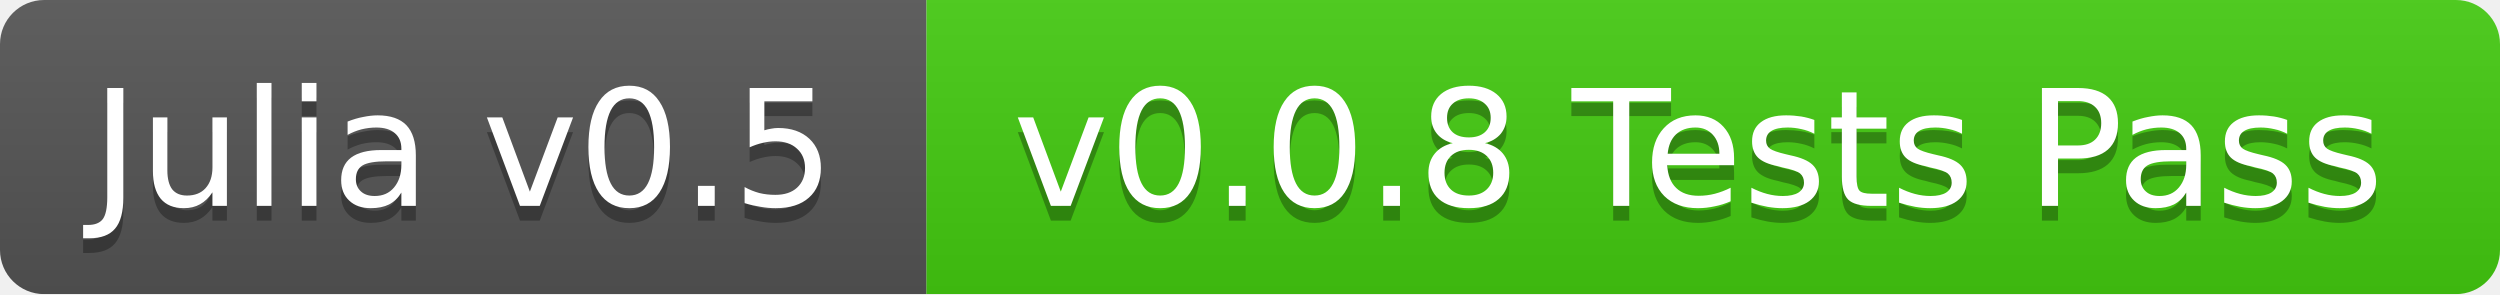
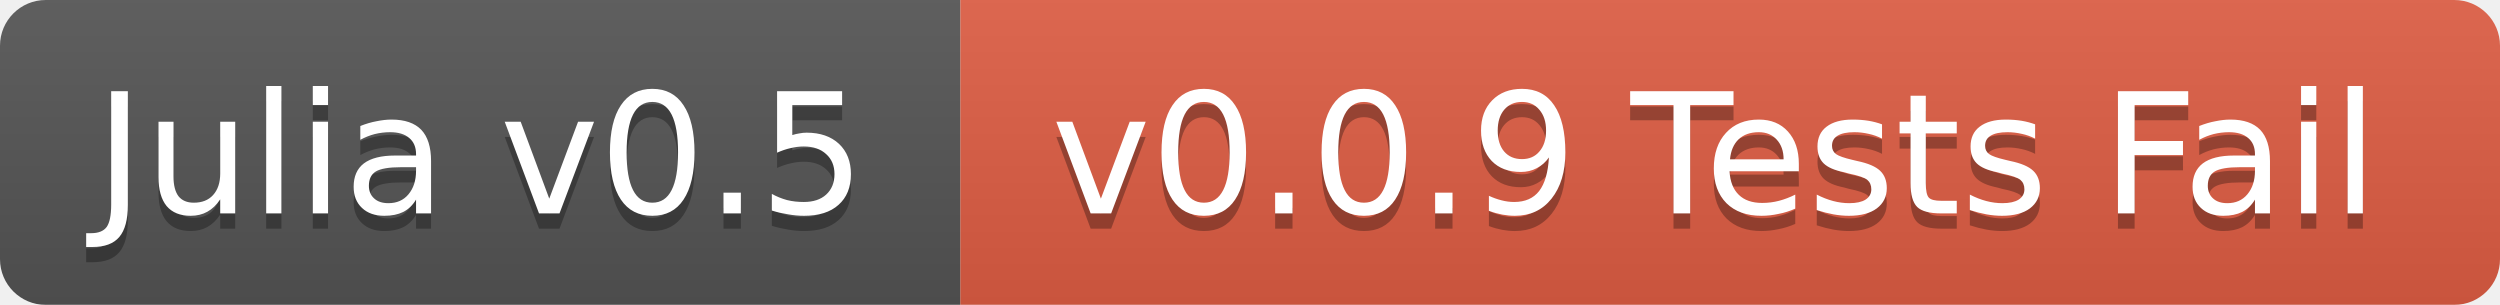
- <svg xmlns="http://www.w3.org/2000/svg" width="170" height="20">
+ <svg xmlns="http://www.w3.org/2000/svg" width="164" height="20">
  <linearGradient id="b" x2="0" y2="100%">
    <stop offset="0" stop-color="#bbb" stop-opacity=".1" />
    <stop offset="1" stop-opacity=".1" />
  </linearGradient>
  <mask id="a">
-     <rect width="170" height="20" rx="3" fill="#fff" />
+     <rect width="164" height="20" rx="3" fill="#fff" />
  </mask>
  <g mask="url(#a)">
    <path fill="#555" d="M0 0h63v20H0z" />
-     <path fill="#4c1" d="M63 0h107v20H63z" />
-     <path fill="url(#b)" d="M0 0h170v20H0z" />
+     <path fill="#e05d44" d="M63 0h101v20H63z" />
+     <path fill="url(#b)" d="M0 0h164v20H0z" />
  </g>
  <g fill="#fff" text-anchor="middle" font-family="DejaVu Sans,Verdana,Geneva,sans-serif" font-size="11">
    <text x="31.5" y="15" fill="#010101" fill-opacity=".3">Julia v0.5</text>
    <text x="31.5" y="14">Julia v0.5</text>
-     <text x="115.5" y="15" fill="#010101" fill-opacity=".3">v0.0.8 Tests Pass</text>
-     <text x="115.5" y="14">v0.0.8 Tests Pass</text>
+     <text x="112.5" y="15" fill="#010101" fill-opacity=".3">v0.0.9 Tests Fail</text>
+     <text x="112.5" y="14">v0.0.9 Tests Fail</text>
  </g>
</svg>
